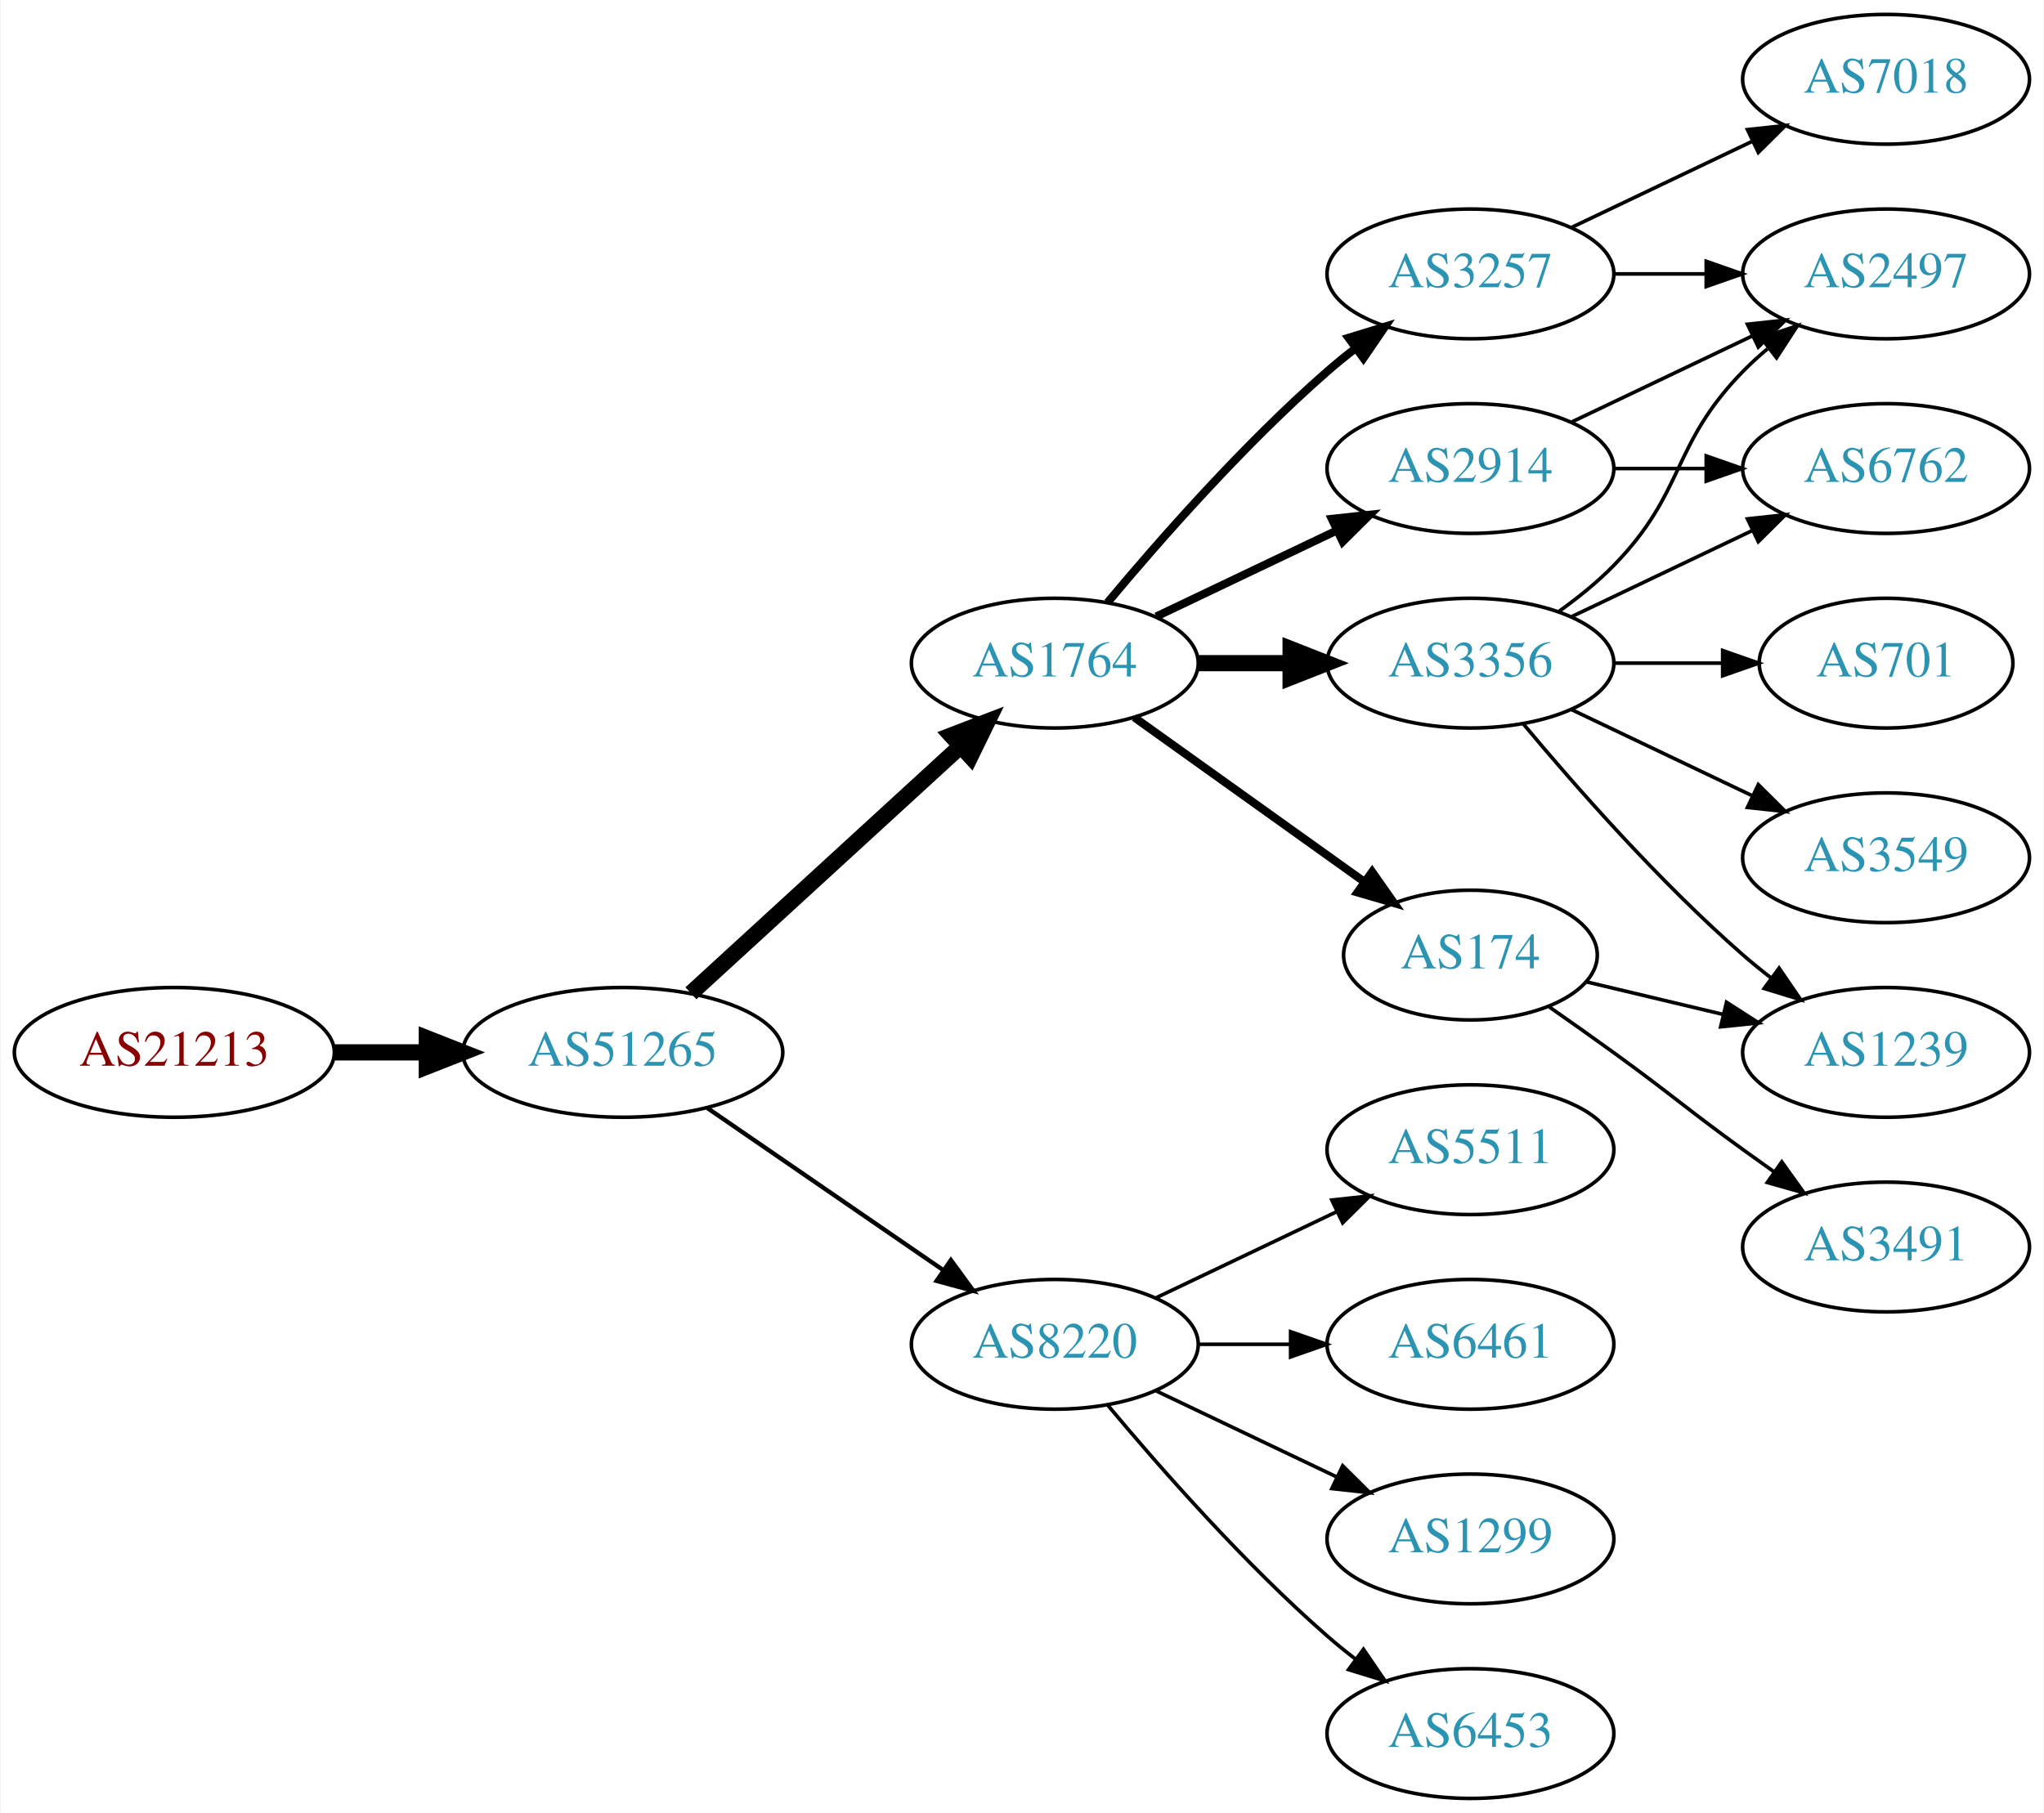
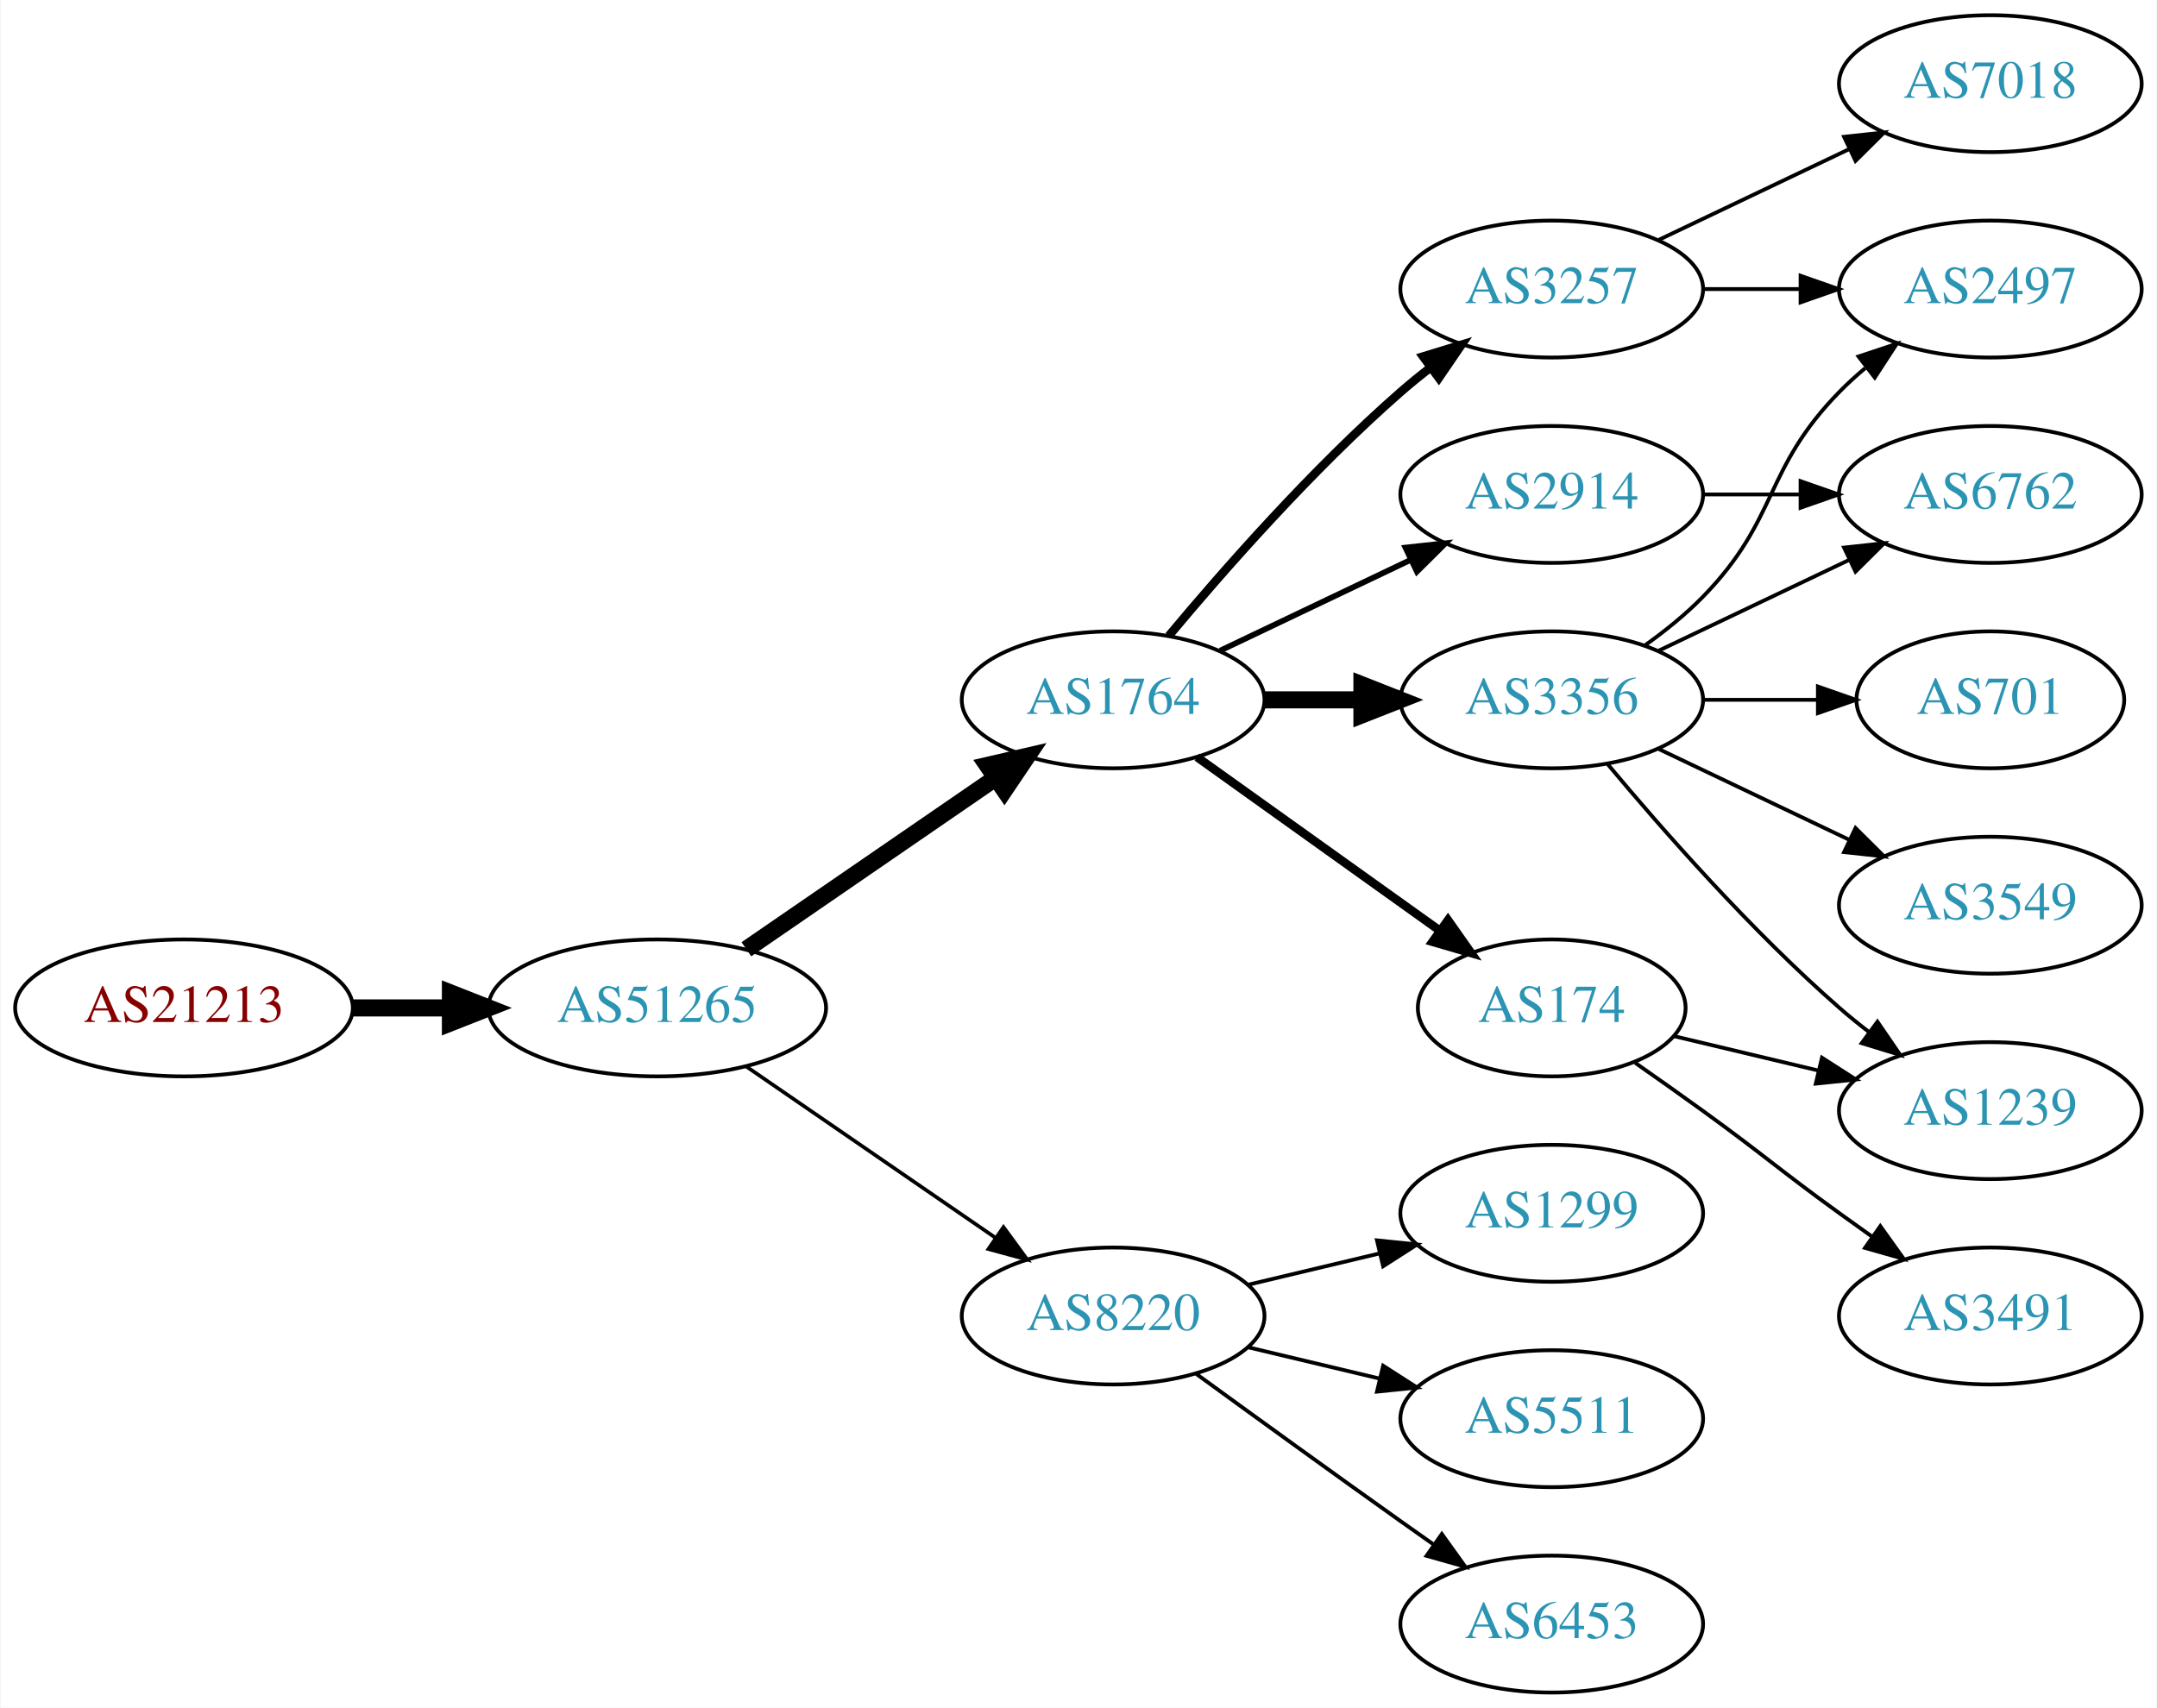
- <svg xmlns="http://www.w3.org/2000/svg" xmlns:xlink="http://www.w3.org/1999/xlink" width="567pt" height="503pt" viewBox="0.00 0.00 566.66 503.00">
-   <g id="graph0" class="graph" transform="scale(1 1) rotate(0) translate(4 499)">
-     <polygon fill="white" stroke="none" points="-4,4 -4,-499 562.663,-499 562.663,4 -4,4" />
+ <svg xmlns="http://www.w3.org/2000/svg" xmlns:xlink="http://www.w3.org/1999/xlink" width="567pt" height="449pt" viewBox="0.00 0.00 566.66 449.00">
+   <g id="graph0" class="graph" transform="scale(1 1) rotate(0) translate(4 445)">
+     <polygon fill="white" stroke="none" points="-4,4 -4,-445 562.663,-445 562.663,4 -4,4" />
    <g id="node1" class="node">
      <g id="a_node1">
        <a xlink:href="/asn/21213" xlink:title="AS21213 ~ Lisseeweg 1 [AT]">
-           <ellipse fill="#ffffff" stroke="black" cx="44.196" cy="-207" rx="44.393" ry="18" />
-           <text text-anchor="middle" x="44.196" y="-203.3" font-family="Times,serif" font-size="14.00" fill="#880000">AS21213</text>
+           <ellipse fill="#ffffff" stroke="black" cx="44.196" cy="-180" rx="44.393" ry="18" />
+           <text text-anchor="middle" x="44.196" y="-176.3" font-family="Times,serif" font-size="14.00" fill="#880000">AS21213</text>
        </a>
      </g>
    </g>
    <g id="node2" class="node">
      <g id="a_node2">
        <a xlink:href="/asn/51265" xlink:title="AS51265 ~ Mass Response Service GmbH [AT]">
-           <ellipse fill="#ffffff" stroke="black" cx="168.588" cy="-207" rx="44.393" ry="18" />
-           <text text-anchor="middle" x="168.588" y="-203.3" font-family="Times,serif" font-size="14.00" fill="#2c94b3">AS51265</text>
+           <ellipse fill="#ffffff" stroke="black" cx="168.588" cy="-180" rx="44.393" ry="18" />
+           <text text-anchor="middle" x="168.588" y="-176.3" font-family="Times,serif" font-size="14.00" fill="#2c94b3">AS51265</text>
        </a>
      </g>
    </g>
    <g id="edge1" class="edge">
-       <path fill="none" stroke="black" stroke-width="4.5" d="M88.692,-207C96.898,-207 105.569,-207 114.041,-207" />
-       <polygon fill="black" stroke="black" stroke-width="4.5" points="114.233,-210.938 124.233,-207 114.233,-203.063 114.233,-210.938" />
+       <path fill="none" stroke="black" stroke-width="4.5" d="M88.692,-180C96.898,-180 105.569,-180 114.041,-180" />
+       <polygon fill="black" stroke="black" stroke-width="4.5" points="114.233,-183.938 124.233,-180 114.233,-176.063 114.233,-183.938" />
    </g>
    <g id="node3" class="node">
      <g id="a_node3">
        <a xlink:href="/asn/1764" xlink:title="AS1764 ~ NEXTLAYER-AS [AT]">
-           <ellipse fill="#ffffff" stroke="black" cx="288.431" cy="-315" rx="39.794" ry="18" />
-           <text text-anchor="middle" x="288.431" y="-311.3" font-family="Times,serif" font-size="14.00" fill="#2c94b3">AS1764</text>
+           <ellipse fill="#ffffff" stroke="black" cx="288.431" cy="-261" rx="39.794" ry="18" />
+           <text text-anchor="middle" x="288.431" y="-257.3" font-family="Times,serif" font-size="14.00" fill="#2c94b3">AS1764</text>
        </a>
      </g>
    </g>
    <g id="edge2" class="edge">
-       <path fill="none" stroke="black" stroke-width="4.5" d="M187.486,-223.403C207.414,-241.667 239.772,-271.322 262.249,-291.921" />
-       <polygon fill="black" stroke="black" stroke-width="4.5" points="259.718,-294.943 269.751,-298.797 265.039,-289.137 259.718,-294.943" />
+       <path fill="none" stroke="black" stroke-width="4.5" d="M192.031,-195.426C210.612,-208.198 237.173,-226.455 257.553,-240.463" />
+       <polygon fill="black" stroke="black" stroke-width="4.5" points="255.396,-243.758 265.867,-246.178 259.856,-237.269 255.396,-243.758" />
    </g>
    <g id="node4" class="node">
      <g id="a_node4">
        <a xlink:href="/asn/8220" xlink:title="AS8220 ~ COLT [GB]">
-           <ellipse fill="#ffffff" stroke="black" cx="288.431" cy="-126" rx="39.794" ry="18" />
-           <text text-anchor="middle" x="288.431" y="-122.3" font-family="Times,serif" font-size="14.00" fill="#2c94b3">AS8220</text>
+           <ellipse fill="#ffffff" stroke="black" cx="288.431" cy="-99" rx="39.794" ry="18" />
+           <text text-anchor="middle" x="288.431" y="-95.3" font-family="Times,serif" font-size="14.00" fill="#2c94b3">AS8220</text>
        </a>
      </g>
    </g>
    <g id="edge3" class="edge">
-       <path fill="none" stroke="black" stroke-width="1.2" d="M192.031,-191.574C210.612,-178.802 237.173,-160.545 257.553,-146.537" />
-       <polygon fill="black" stroke="black" stroke-width="1.2" points="259.609,-149.371 265.867,-140.822 255.643,-143.602 259.609,-149.371" />
+       <path fill="none" stroke="black" stroke-width="0.964" d="M192.031,-164.574C210.612,-151.802 237.173,-133.545 257.553,-119.537" />
+       <polygon fill="black" stroke="black" stroke-width="0.964" points="259.609,-122.371 265.867,-113.822 255.643,-116.602 259.609,-122.371" />
    </g>
    <g id="node5" class="node">
      <g id="a_node5">
-         <a xlink:href="/asn/2914" xlink:title="AS2914 ~ NTT America, Inc. [US]">
+         <a xlink:href="/asn/3257" xlink:title="AS3257 ~ GTT [DE]">
          <ellipse fill="#ffffff" stroke="black" cx="403.724" cy="-369" rx="39.794" ry="18" />
-           <text text-anchor="middle" x="403.724" y="-365.3" font-family="Times,serif" font-size="14.00" fill="#2c94b3">AS2914</text>
+           <text text-anchor="middle" x="403.724" y="-365.3" font-family="Times,serif" font-size="14.00" fill="#2c94b3">AS3257</text>
        </a>
      </g>
    </g>
    <g id="edge4" class="edge">
-       <path fill="none" stroke="black" stroke-width="2.25" d="M316.567,-327.934C331.561,-335.081 350.382,-344.052 366.605,-351.785" />
-       <polygon fill="black" stroke="black" stroke-width="2.25" points="365.276,-355.028 375.809,-356.171 368.288,-348.709 365.276,-355.028" />
+       <path fill="none" stroke="black" stroke-width="2.25" d="M303.061,-277.817C317.343,-294.929 340.89,-321.745 364.077,-342 366.543,-344.154 369.182,-346.294 371.879,-348.372" />
+       <polygon fill="black" stroke="black" stroke-width="2.25" points="369.904,-351.264 380.033,-354.37 374.052,-345.625 369.904,-351.264" />
    </g>
    <g id="node6" class="node">
      <g id="a_node6">
-         <a xlink:href="/asn/3257" xlink:title="AS3257 ~ GTT [DE]">
-           <ellipse fill="#ffffff" stroke="black" cx="403.724" cy="-423" rx="39.794" ry="18" />
-           <text text-anchor="middle" x="403.724" y="-419.3" font-family="Times,serif" font-size="14.00" fill="#2c94b3">AS3257</text>
+         <a xlink:href="/asn/174" xlink:title="AS174 ~ Cogent Communications [US]">
+           <ellipse fill="#ffffff" stroke="black" cx="403.724" cy="-180" rx="35.194" ry="18" />
+           <text text-anchor="middle" x="403.724" y="-176.3" font-family="Times,serif" font-size="14.00" fill="#2c94b3">AS174</text>
        </a>
      </g>
    </g>
    <g id="edge5" class="edge">
-       <path fill="none" stroke="black" stroke-width="2.25" d="M303.061,-331.817C317.343,-348.929 340.89,-375.745 364.077,-396 366.543,-398.154 369.182,-400.294 371.879,-402.372" />
-       <polygon fill="black" stroke="black" stroke-width="2.25" points="369.904,-405.264 380.033,-408.37 374.052,-399.625 369.904,-405.264" />
+       <path fill="none" stroke="black" stroke-width="2.25" d="M310.475,-245.954C328.424,-233.122 354.393,-214.555 374.208,-200.388" />
+       <polygon fill="black" stroke="black" stroke-width="2.25" points="376.455,-203.084 382.554,-194.421 372.384,-197.39 376.455,-203.084" />
    </g>
    <g id="node7" class="node">
      <g id="a_node7">
-         <a xlink:href="/asn/3356" xlink:title="AS3356 ~ Level 3 Parent, LLC [US]">
+         <a xlink:href="/asn/2914" xlink:title="AS2914 ~ NTT America, Inc. [US]">
          <ellipse fill="#ffffff" stroke="black" cx="403.724" cy="-315" rx="39.794" ry="18" />
-           <text text-anchor="middle" x="403.724" y="-311.3" font-family="Times,serif" font-size="14.00" fill="#2c94b3">AS3356</text>
+           <text text-anchor="middle" x="403.724" y="-311.3" font-family="Times,serif" font-size="14.00" fill="#2c94b3">AS2914</text>
        </a>
      </g>
    </g>
    <g id="edge6" class="edge">
-       <path fill="none" stroke="black" stroke-width="4.5" d="M328.103,-315C336.306,-315 345.07,-315 353.602,-315" />
-       <polygon fill="black" stroke="black" stroke-width="4.5" points="353.841,-318.938 363.841,-315 353.841,-311.063 353.841,-318.938" />
+       <path fill="none" stroke="black" stroke-width="1.5" d="M316.567,-273.934C331.561,-281.081 350.382,-290.052 366.605,-297.785" />
+       <polygon fill="black" stroke="black" stroke-width="1.5" points="365.276,-301.028 375.809,-302.171 368.288,-294.709 365.276,-301.028" />
    </g>
    <g id="node8" class="node">
      <g id="a_node8">
-         <a xlink:href="/asn/174" xlink:title="AS174 ~ Cogent Communications [US]">
-           <ellipse fill="#ffffff" stroke="black" cx="403.724" cy="-234" rx="35.194" ry="18" />
-           <text text-anchor="middle" x="403.724" y="-230.3" font-family="Times,serif" font-size="14.00" fill="#2c94b3">AS174</text>
+         <a xlink:href="/asn/3356" xlink:title="AS3356 ~ Level 3 Parent, LLC [US]">
+           <ellipse fill="#ffffff" stroke="black" cx="403.724" cy="-261" rx="39.794" ry="18" />
+           <text text-anchor="middle" x="403.724" y="-257.3" font-family="Times,serif" font-size="14.00" fill="#2c94b3">AS3356</text>
        </a>
      </g>
    </g>
    <g id="edge7" class="edge">
-       <path fill="none" stroke="black" stroke-width="2.25" d="M310.475,-299.954C328.424,-287.122 354.393,-268.555 374.208,-254.388" />
-       <polygon fill="black" stroke="black" stroke-width="2.25" points="376.455,-257.084 382.554,-248.421 372.384,-251.39 376.455,-257.084" />
+       <path fill="none" stroke="black" stroke-width="4.5" d="M328.103,-261C336.306,-261 345.07,-261 353.602,-261" />
+       <polygon fill="black" stroke="black" stroke-width="4.5" points="353.841,-264.938 363.841,-261 353.841,-257.063 353.841,-264.938" />
+     </g>
+     <g id="node9" class="node">
+       <g id="a_node9">
+         <a xlink:href="/asn/1299" xlink:title="AS1299 ~ Telia Carrier [EU]">
+           <ellipse fill="#ffffff" stroke="black" cx="403.724" cy="-126" rx="39.794" ry="18" />
+           <text text-anchor="middle" x="403.724" y="-122.3" font-family="Times,serif" font-size="14.00" fill="#2c94b3">AS1299</text>
+         </a>
+       </g>
+     </g>
+     <g id="edge8" class="edge">
+       <path fill="none" stroke="black" d="M324.038,-107.248C334.909,-109.838 347.064,-112.735 358.506,-115.462" />
+       <polygon fill="black" stroke="black" points="357.789,-118.889 368.328,-117.803 359.412,-112.08 357.789,-118.889" />
+     </g>
+     <g id="node10" class="node">
+       <g id="a_node10">
+         <a xlink:href="/asn/5511" xlink:title="AS5511 ~ Orange S.A. [FR]">
+           <ellipse fill="#ffffff" stroke="black" cx="403.724" cy="-72" rx="39.794" ry="18" />
+           <text text-anchor="middle" x="403.724" y="-68.3" font-family="Times,serif" font-size="14.00" fill="#2c94b3">AS5511</text>
+         </a>
+       </g>
+     </g>
+     <g id="edge9" class="edge">
+       <path fill="none" stroke="black" d="M324.038,-90.752C334.909,-88.162 347.064,-85.265 358.506,-82.538" />
+       <polygon fill="black" stroke="black" points="359.412,-85.92 368.328,-80.197 357.789,-79.111 359.412,-85.92" />
    </g>
    <g id="node11" class="node">
      <g id="a_node11">
-         <a xlink:href="/asn/5511" xlink:title="AS5511 ~ Orange S.A. [FR]">
-           <ellipse fill="#ffffff" stroke="black" cx="403.724" cy="-180" rx="39.794" ry="18" />
-           <text text-anchor="middle" x="403.724" y="-176.3" font-family="Times,serif" font-size="14.00" fill="#2c94b3">AS5511</text>
-         </a>
-       </g>
-     </g>
-     <g id="edge10" class="edge">
-       <path fill="none" stroke="black" d="M316.567,-138.934C331.561,-146.081 350.382,-155.052 366.605,-162.785" />
-       <polygon fill="black" stroke="black" points="365.276,-166.028 375.809,-167.171 368.288,-159.709 365.276,-166.028" />
-     </g>
-     <g id="node12" class="node">
-       <g id="a_node12">
-         <a xlink:href="/asn/6461" xlink:title="AS6461 ~ ZAYO-6461 [US]">
-           <ellipse fill="#ffffff" stroke="black" cx="403.724" cy="-126" rx="39.794" ry="18" />
-           <text text-anchor="middle" x="403.724" y="-122.3" font-family="Times,serif" font-size="14.00" fill="#2c94b3">AS6461</text>
-         </a>
-       </g>
-     </g>
-     <g id="edge11" class="edge">
-       <path fill="none" stroke="black" d="M328.103,-126C336.306,-126 345.07,-126 353.602,-126" />
-       <polygon fill="black" stroke="black" points="353.841,-129.5 363.841,-126 353.841,-122.5 353.841,-129.5" />
-     </g>
-     <g id="node13" class="node">
-       <g id="a_node13">
-         <a xlink:href="/asn/1299" xlink:title="AS1299 ~ Telia Carrier [EU]">
-           <ellipse fill="#ffffff" stroke="black" cx="403.724" cy="-72" rx="39.794" ry="18" />
-           <text text-anchor="middle" x="403.724" y="-68.3" font-family="Times,serif" font-size="14.00" fill="#2c94b3">AS1299</text>
-         </a>
-       </g>
-     </g>
-     <g id="edge12" class="edge">
-       <path fill="none" stroke="black" d="M316.567,-113.066C331.561,-105.919 350.382,-96.948 366.605,-89.215" />
-       <polygon fill="black" stroke="black" points="368.288,-92.291 375.809,-84.829 365.276,-85.972 368.288,-92.291" />
-     </g>
-     <g id="node14" class="node">
-       <g id="a_node14">
        <a xlink:href="/asn/6453" xlink:title="AS6453 ~ TATA COMMUNICATIONS (AMERICA) INC [US]">
          <ellipse fill="#ffffff" stroke="black" cx="403.724" cy="-18" rx="39.794" ry="18" />
          <text text-anchor="middle" x="403.724" y="-14.3" font-family="Times,serif" font-size="14.00" fill="#2c94b3">AS6453</text>
        </a>
      </g>
    </g>
-     <g id="edge13" class="edge">
-       <path fill="none" stroke="black" d="M303.061,-109.183C317.343,-92.071 340.89,-65.255 364.077,-45 366.543,-42.846 369.182,-40.706 371.879,-38.628" />
-       <polygon fill="black" stroke="black" points="374.052,-41.375 380.033,-32.63 369.904,-35.736 374.052,-41.375" />
-     </g>
-     <g id="node10" class="node">
-       <g id="a_node10">
+     <g id="edge10" class="edge">
+       <path fill="none" stroke="black" d="M310.279,-83.778C325.213,-72.909 345.827,-57.975 364.077,-45 366.898,-42.995 369.841,-40.915 372.789,-38.841" />
+       <polygon fill="black" stroke="black" points="374.835,-41.681 381.013,-33.074 370.816,-35.95 374.835,-41.681" />
+     </g>
+     <g id="node15" class="node">
+       <g id="a_node15">
        <a xlink:href="/asn/2497" xlink:title="AS2497 ~ Internet Initiative Japan Inc. [JP]">
+           <ellipse fill="#ffffff" stroke="black" cx="519.017" cy="-369" rx="39.794" ry="18" />
+           <text text-anchor="middle" x="519.017" y="-365.3" font-family="Times,serif" font-size="14.00" fill="#2c94b3">AS2497</text>
+         </a>
+       </g>
+     </g>
+     <g id="edge14" class="edge">
+       <path fill="none" stroke="black" d="M443.396,-369C451.599,-369 460.363,-369 468.895,-369" />
+       <polygon fill="black" stroke="black" points="469.134,-372.5 479.134,-369 469.134,-365.5 469.134,-372.5" />
+     </g>
+     <g id="node16" class="node">
+       <g id="a_node16">
+         <a xlink:href="/asn/7018" xlink:title="AS7018 ~ AT&amp;T Services, Inc. [US]">
          <ellipse fill="#ffffff" stroke="black" cx="519.017" cy="-423" rx="39.794" ry="18" />
-           <text text-anchor="middle" x="519.017" y="-419.3" font-family="Times,serif" font-size="14.00" fill="#2c94b3">AS2497</text>
-         </a>
-       </g>
-     </g>
-     <g id="edge20" class="edge">
+           <text text-anchor="middle" x="519.017" y="-419.3" font-family="Times,serif" font-size="14.00" fill="#2c94b3">AS7018</text>
+         </a>
+       </g>
+     </g>
+     <g id="edge15" class="edge">
      <path fill="none" stroke="black" d="M431.86,-381.934C446.854,-389.081 465.675,-398.052 481.898,-405.785" />
      <polygon fill="black" stroke="black" points="480.569,-409.028 491.102,-410.171 483.581,-402.709 480.569,-409.028" />
    </g>
-     <g id="node18" class="node">
-       <g id="a_node18">
+     <g id="node13" class="node">
+       <g id="a_node13">
+         <a xlink:href="/asn/1239" xlink:title="AS1239 ~ Sprint [US]">
+           <ellipse fill="#ffffff" stroke="black" cx="519.017" cy="-153" rx="39.794" ry="18" />
+           <text text-anchor="middle" x="519.017" y="-149.3" font-family="Times,serif" font-size="14.00" fill="#2c94b3">AS1239</text>
+         </a>
+       </g>
+     </g>
+     <g id="edge12" class="edge">
+       <path fill="none" stroke="black" d="M435.981,-172.551C447.661,-169.767 461.157,-166.551 473.786,-163.541" />
+       <polygon fill="black" stroke="black" points="474.762,-166.907 483.678,-161.184 473.139,-160.097 474.762,-166.907" />
+     </g>
+     <g id="node14" class="node">
+       <g id="a_node14">
+         <a xlink:href="/asn/3491" xlink:title="AS3491 ~ PCCW Global, Inc. [US]">
+           <ellipse fill="#ffffff" stroke="black" cx="519.017" cy="-99" rx="39.794" ry="18" />
+           <text text-anchor="middle" x="519.017" y="-95.3" font-family="Times,serif" font-size="14.00" fill="#2c94b3">AS3491</text>
+         </a>
+       </g>
+     </g>
+     <g id="edge13" class="edge">
+       <path fill="none" stroke="black" d="M425.674,-165.555C431.437,-161.529 437.669,-157.128 443.37,-153 459.57,-141.271 463.17,-137.729 479.37,-126 482.173,-123.971 485.105,-121.875 488.045,-119.79" />
+       <polygon fill="black" stroke="black" points="490.096,-122.627 496.26,-114.009 486.068,-116.903 490.096,-122.627" />
+     </g>
+     <g id="node12" class="node">
+       <g id="a_node12">
        <a xlink:href="/asn/6762" xlink:title="AS6762 ~ TELECOM ITALIA SPARKLE S.p.A. [IT]">
-           <ellipse fill="#ffffff" stroke="black" cx="519.017" cy="-369" rx="39.794" ry="18" />
-           <text text-anchor="middle" x="519.017" y="-365.3" font-family="Times,serif" font-size="14.00" fill="#2c94b3">AS6762</text>
-         </a>
-       </g>
-     </g>
-     <g id="edge19" class="edge">
-       <path fill="none" stroke="black" d="M443.396,-369C451.599,-369 460.363,-369 468.895,-369" />
-       <polygon fill="black" stroke="black" points="469.134,-372.5 479.134,-369 469.134,-365.5 469.134,-372.5" />
-     </g>
-     <g id="node9" class="node">
-       <g id="a_node9">
-         <a xlink:href="/asn/7018" xlink:title="AS7018 ~ AT&amp;T Services, Inc. [US]">
-           <ellipse fill="#ffffff" stroke="black" cx="519.017" cy="-477" rx="39.794" ry="18" />
-           <text text-anchor="middle" x="519.017" y="-473.3" font-family="Times,serif" font-size="14.00" fill="#2c94b3">AS7018</text>
-         </a>
-       </g>
-     </g>
-     <g id="edge8" class="edge">
-       <path fill="none" stroke="black" d="M431.86,-435.934C446.854,-443.081 465.675,-452.052 481.898,-459.785" />
-       <polygon fill="black" stroke="black" points="480.569,-463.028 491.102,-464.171 483.581,-456.709 480.569,-463.028" />
-     </g>
-     <g id="edge9" class="edge">
-       <path fill="none" stroke="black" d="M443.396,-423C451.599,-423 460.363,-423 468.895,-423" />
-       <polygon fill="black" stroke="black" points="469.134,-426.5 479.134,-423 469.134,-419.5 469.134,-426.5" />
+           <ellipse fill="#ffffff" stroke="black" cx="519.017" cy="-315" rx="39.794" ry="18" />
+           <text text-anchor="middle" x="519.017" y="-311.3" font-family="Times,serif" font-size="14.00" fill="#2c94b3">AS6762</text>
+         </a>
+       </g>
+     </g>
+     <g id="edge11" class="edge">
+       <path fill="none" stroke="black" d="M443.396,-315C451.599,-315 460.363,-315 468.895,-315" />
+       <polygon fill="black" stroke="black" points="469.134,-318.5 479.134,-315 469.134,-311.5 469.134,-318.5" />
    </g>
    <g id="edge18" class="edge">
-       <path fill="none" stroke="black" d="M428.318,-329.389C433.574,-333.148 438.906,-337.437 443.37,-342 463.543,-362.617 459.198,-375.383 479.37,-396 481.463,-398.139 483.746,-400.218 486.123,-402.21" />
-       <polygon fill="black" stroke="black" points="484.367,-405.275 494.423,-408.611 488.641,-399.732 484.367,-405.275" />
-     </g>
-     <g id="node15" class="node">
-       <g id="a_node15">
-         <a xlink:href="/asn/3549" xlink:title="AS3549 ~ Level 3 Parent, LLC [US]">
-           <ellipse fill="#ffffff" stroke="black" cx="519.017" cy="-261" rx="39.794" ry="18" />
-           <text text-anchor="middle" x="519.017" y="-257.3" font-family="Times,serif" font-size="14.00" fill="#2c94b3">AS3549</text>
-         </a>
-       </g>
-     </g>
-     <g id="edge14" class="edge">
-       <path fill="none" stroke="black" d="M431.86,-302.066C446.854,-294.919 465.675,-285.948 481.898,-278.215" />
-       <polygon fill="black" stroke="black" points="483.581,-281.291 491.102,-273.829 480.569,-274.972 483.581,-281.291" />
-     </g>
-     <g id="node16" class="node">
-       <g id="a_node16">
-         <a xlink:href="/asn/1239" xlink:title="AS1239 ~ Sprint [US]">
-           <ellipse fill="#ffffff" stroke="black" cx="519.017" cy="-207" rx="39.794" ry="18" />
-           <text text-anchor="middle" x="519.017" y="-203.3" font-family="Times,serif" font-size="14.00" fill="#2c94b3">AS1239</text>
-         </a>
-       </g>
-     </g>
-     <g id="edge15" class="edge">
-       <path fill="none" stroke="black" d="M418.354,-298.183C432.636,-281.071 456.183,-254.255 479.37,-234 481.836,-231.846 484.475,-229.706 487.172,-227.628" />
-       <polygon fill="black" stroke="black" points="489.345,-230.375 495.326,-221.63 485.197,-224.736 489.345,-230.375" />
+       <path fill="none" stroke="black" d="M431.86,-273.934C446.854,-281.081 465.675,-290.052 481.898,-297.785" />
+       <polygon fill="black" stroke="black" points="480.569,-301.028 491.102,-302.171 483.581,-294.709 480.569,-301.028" />
+     </g>
+     <g id="edge17" class="edge">
+       <path fill="none" stroke="black" d="M418.354,-244.183C432.636,-227.071 456.183,-200.255 479.37,-180 481.836,-177.846 484.475,-175.706 487.172,-173.628" />
+       <polygon fill="black" stroke="black" points="489.345,-176.375 495.326,-167.63 485.197,-170.736 489.345,-176.375" />
+     </g>
+     <g id="edge20" class="edge">
+       <path fill="none" stroke="black" d="M428.318,-275.389C433.574,-279.148 438.906,-283.437 443.37,-288 463.543,-308.617 459.198,-321.383 479.37,-342 481.463,-344.139 483.746,-346.218 486.123,-348.21" />
+       <polygon fill="black" stroke="black" points="484.367,-351.275 494.423,-354.611 488.641,-345.732 484.367,-351.275" />
    </g>
    <g id="node17" class="node">
      <g id="a_node17">
        <a xlink:href="/asn/701" xlink:title="AS701 ~ UUNET [US]">
-           <ellipse fill="#ffffff" stroke="black" cx="519.017" cy="-315" rx="35.194" ry="18" />
-           <text text-anchor="middle" x="519.017" y="-311.3" font-family="Times,serif" font-size="14.00" fill="#2c94b3">AS701</text>
+           <ellipse fill="#ffffff" stroke="black" cx="519.017" cy="-261" rx="35.194" ry="18" />
+           <text text-anchor="middle" x="519.017" y="-257.3" font-family="Times,serif" font-size="14.00" fill="#2c94b3">AS701</text>
        </a>
      </g>
    </g>
    <g id="edge16" class="edge">
-       <path fill="none" stroke="black" d="M443.396,-315C453.101,-315 463.592,-315 473.555,-315" />
-       <polygon fill="black" stroke="black" points="473.691,-318.5 483.691,-315 473.691,-311.5 473.691,-318.5" />
-     </g>
-     <g id="edge17" class="edge">
-       <path fill="none" stroke="black" d="M431.86,-327.934C446.854,-335.081 465.675,-344.052 481.898,-351.785" />
-       <polygon fill="black" stroke="black" points="480.569,-355.028 491.102,-356.171 483.581,-348.709 480.569,-355.028" />
-     </g>
-     <g id="edge22" class="edge">
-       <path fill="none" stroke="black" d="M435.981,-226.551C447.661,-223.767 461.157,-220.551 473.786,-217.541" />
-       <polygon fill="black" stroke="black" points="474.762,-220.907 483.678,-215.184 473.139,-214.097 474.762,-220.907" />
-     </g>
-     <g id="node19" class="node">
-       <g id="a_node19">
-         <a xlink:href="/asn/3491" xlink:title="AS3491 ~ PCCW Global, Inc. [US]">
-           <ellipse fill="#ffffff" stroke="black" cx="519.017" cy="-153" rx="39.794" ry="18" />
-           <text text-anchor="middle" x="519.017" y="-149.3" font-family="Times,serif" font-size="14.00" fill="#2c94b3">AS3491</text>
-         </a>
-       </g>
-     </g>
-     <g id="edge21" class="edge">
-       <path fill="none" stroke="black" d="M425.674,-219.555C431.437,-215.529 437.669,-211.128 443.37,-207 459.57,-195.271 463.17,-191.729 479.37,-180 482.173,-177.971 485.105,-175.875 488.045,-173.79" />
-       <polygon fill="black" stroke="black" points="490.096,-176.627 496.26,-168.009 486.068,-170.903 490.096,-176.627" />
+       <path fill="none" stroke="black" d="M443.396,-261C453.101,-261 463.592,-261 473.555,-261" />
+       <polygon fill="black" stroke="black" points="473.691,-264.5 483.691,-261 473.691,-257.5 473.691,-264.5" />
+     </g>
+     <g id="node18" class="node">
+       <g id="a_node18">
+         <a xlink:href="/asn/3549" xlink:title="AS3549 ~ Level 3 Parent, LLC [US]">
+           <ellipse fill="#ffffff" stroke="black" cx="519.017" cy="-207" rx="39.794" ry="18" />
+           <text text-anchor="middle" x="519.017" y="-203.3" font-family="Times,serif" font-size="14.00" fill="#2c94b3">AS3549</text>
+         </a>
+       </g>
+     </g>
+     <g id="edge19" class="edge">
+       <path fill="none" stroke="black" d="M431.86,-248.066C446.854,-240.919 465.675,-231.948 481.898,-224.215" />
+       <polygon fill="black" stroke="black" points="483.581,-227.291 491.102,-219.829 480.569,-220.972 483.581,-227.291" />
    </g>
  </g>
</svg>
